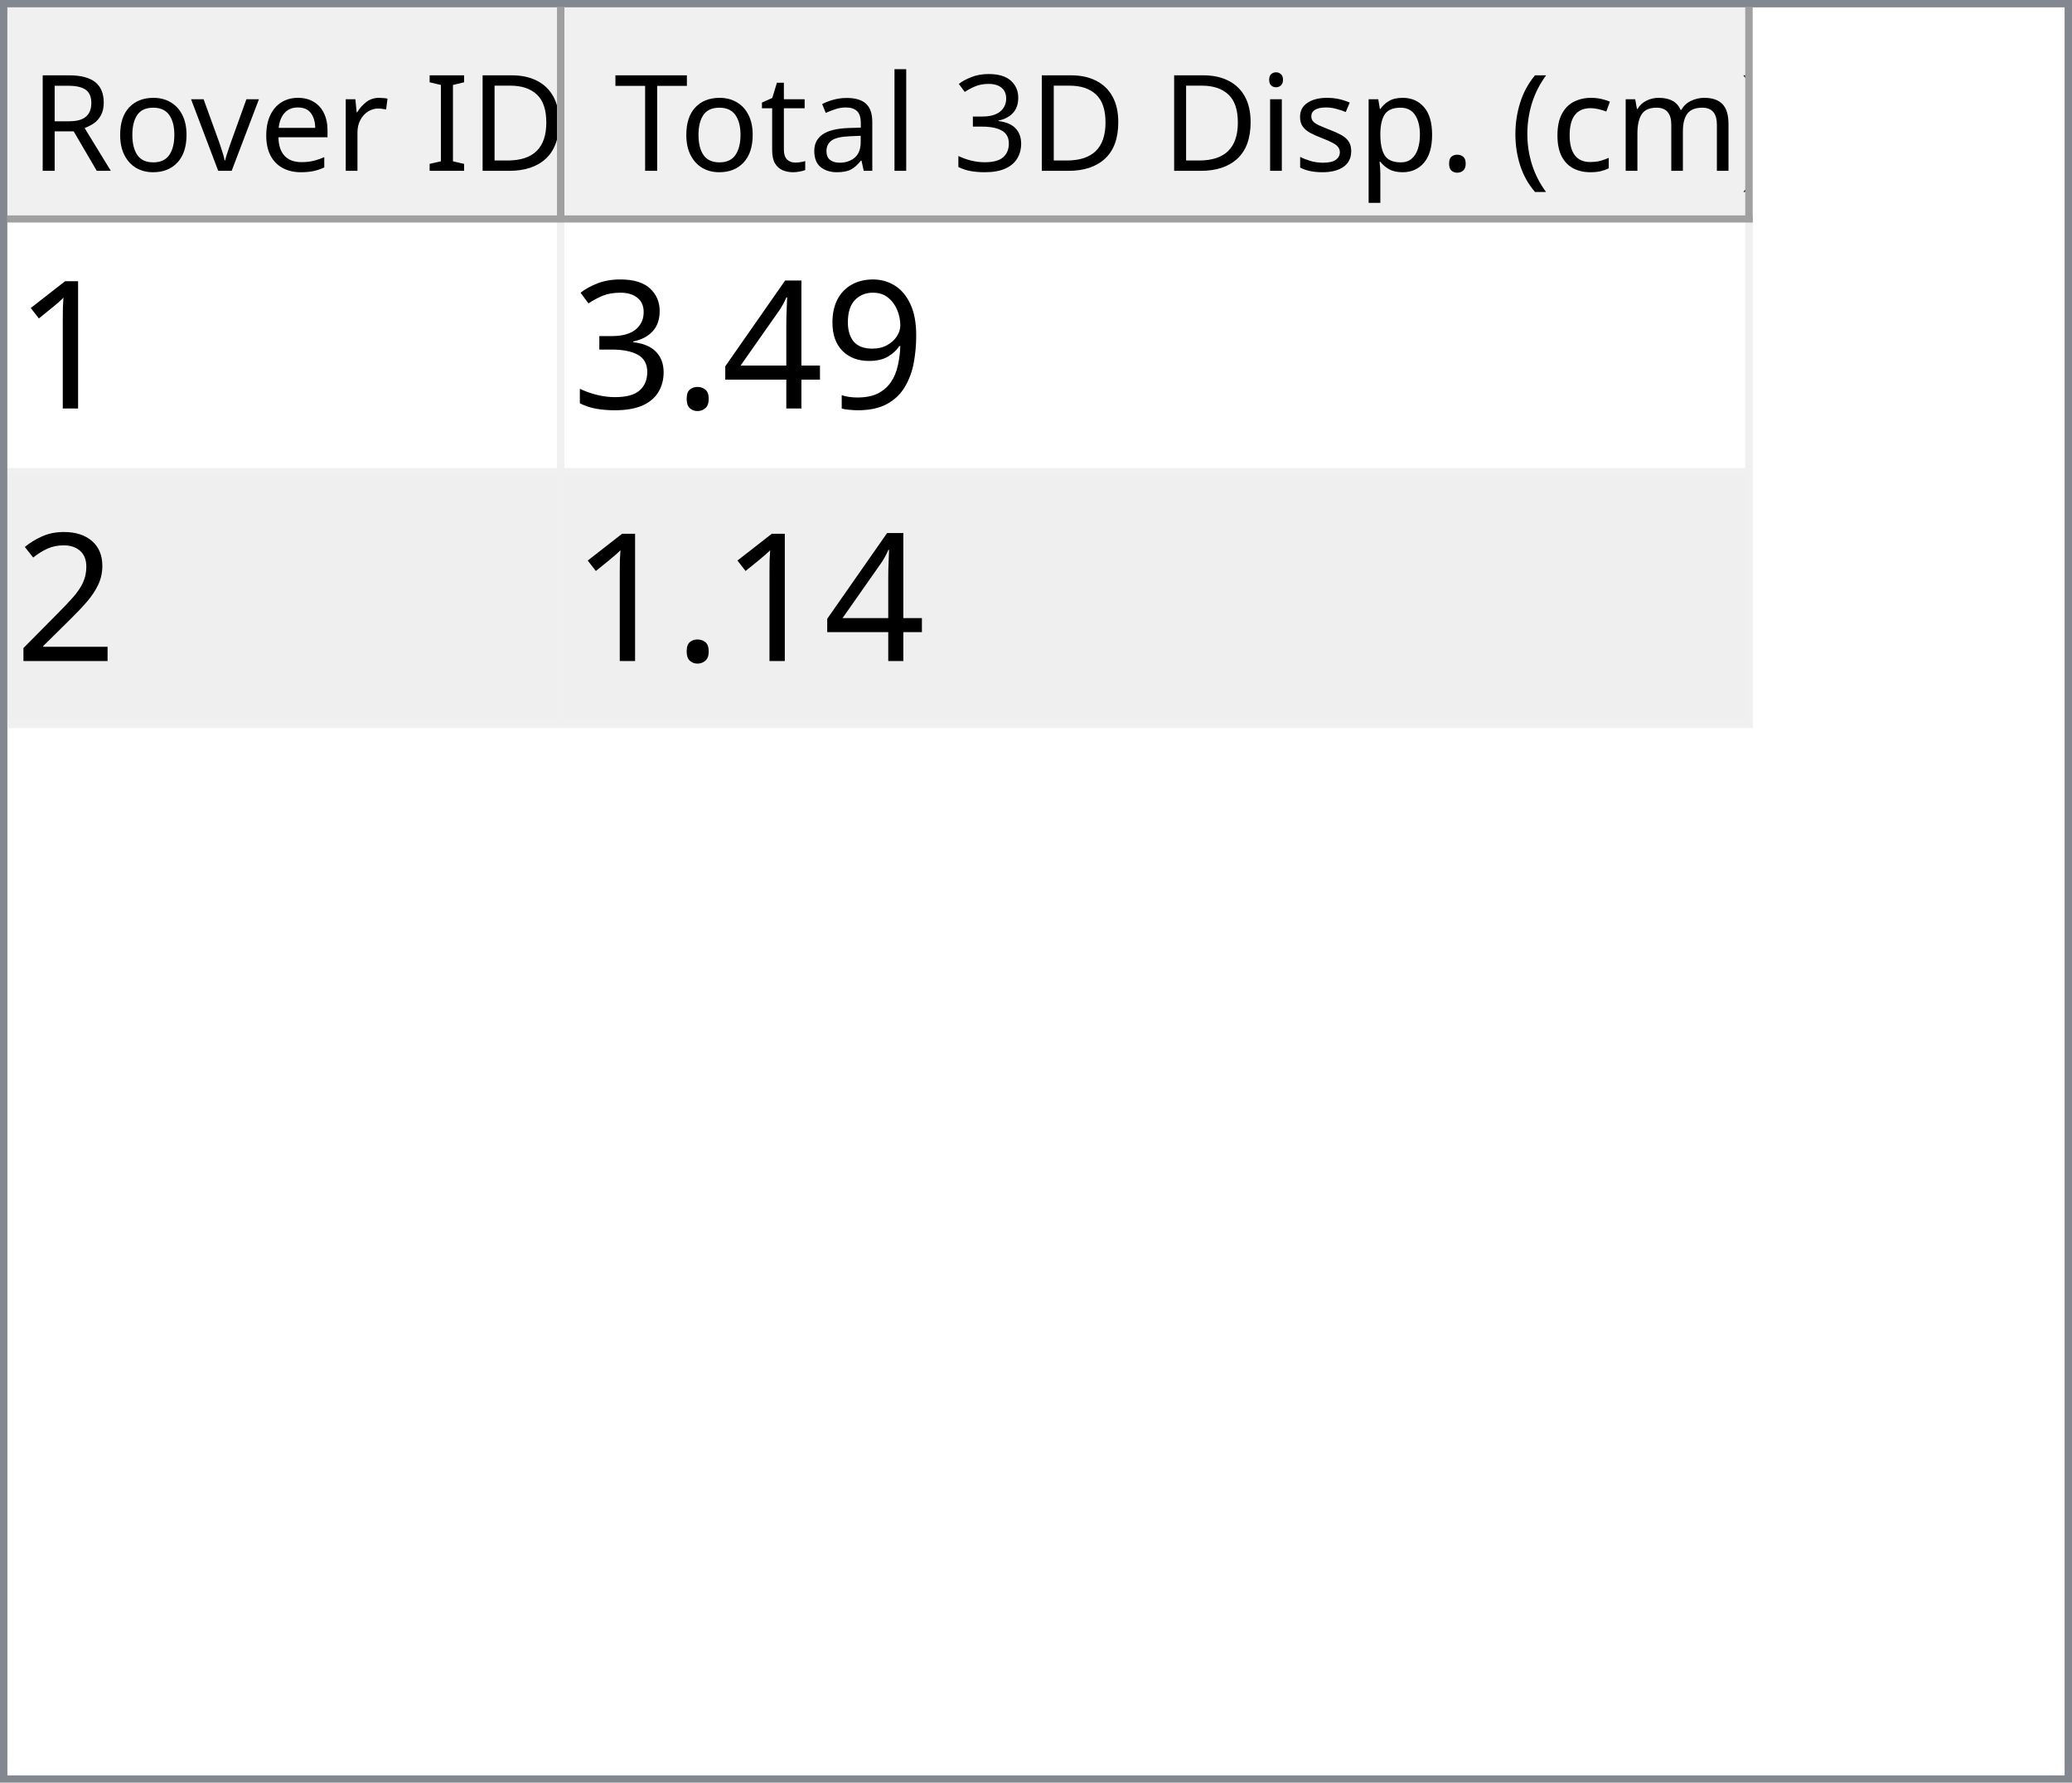
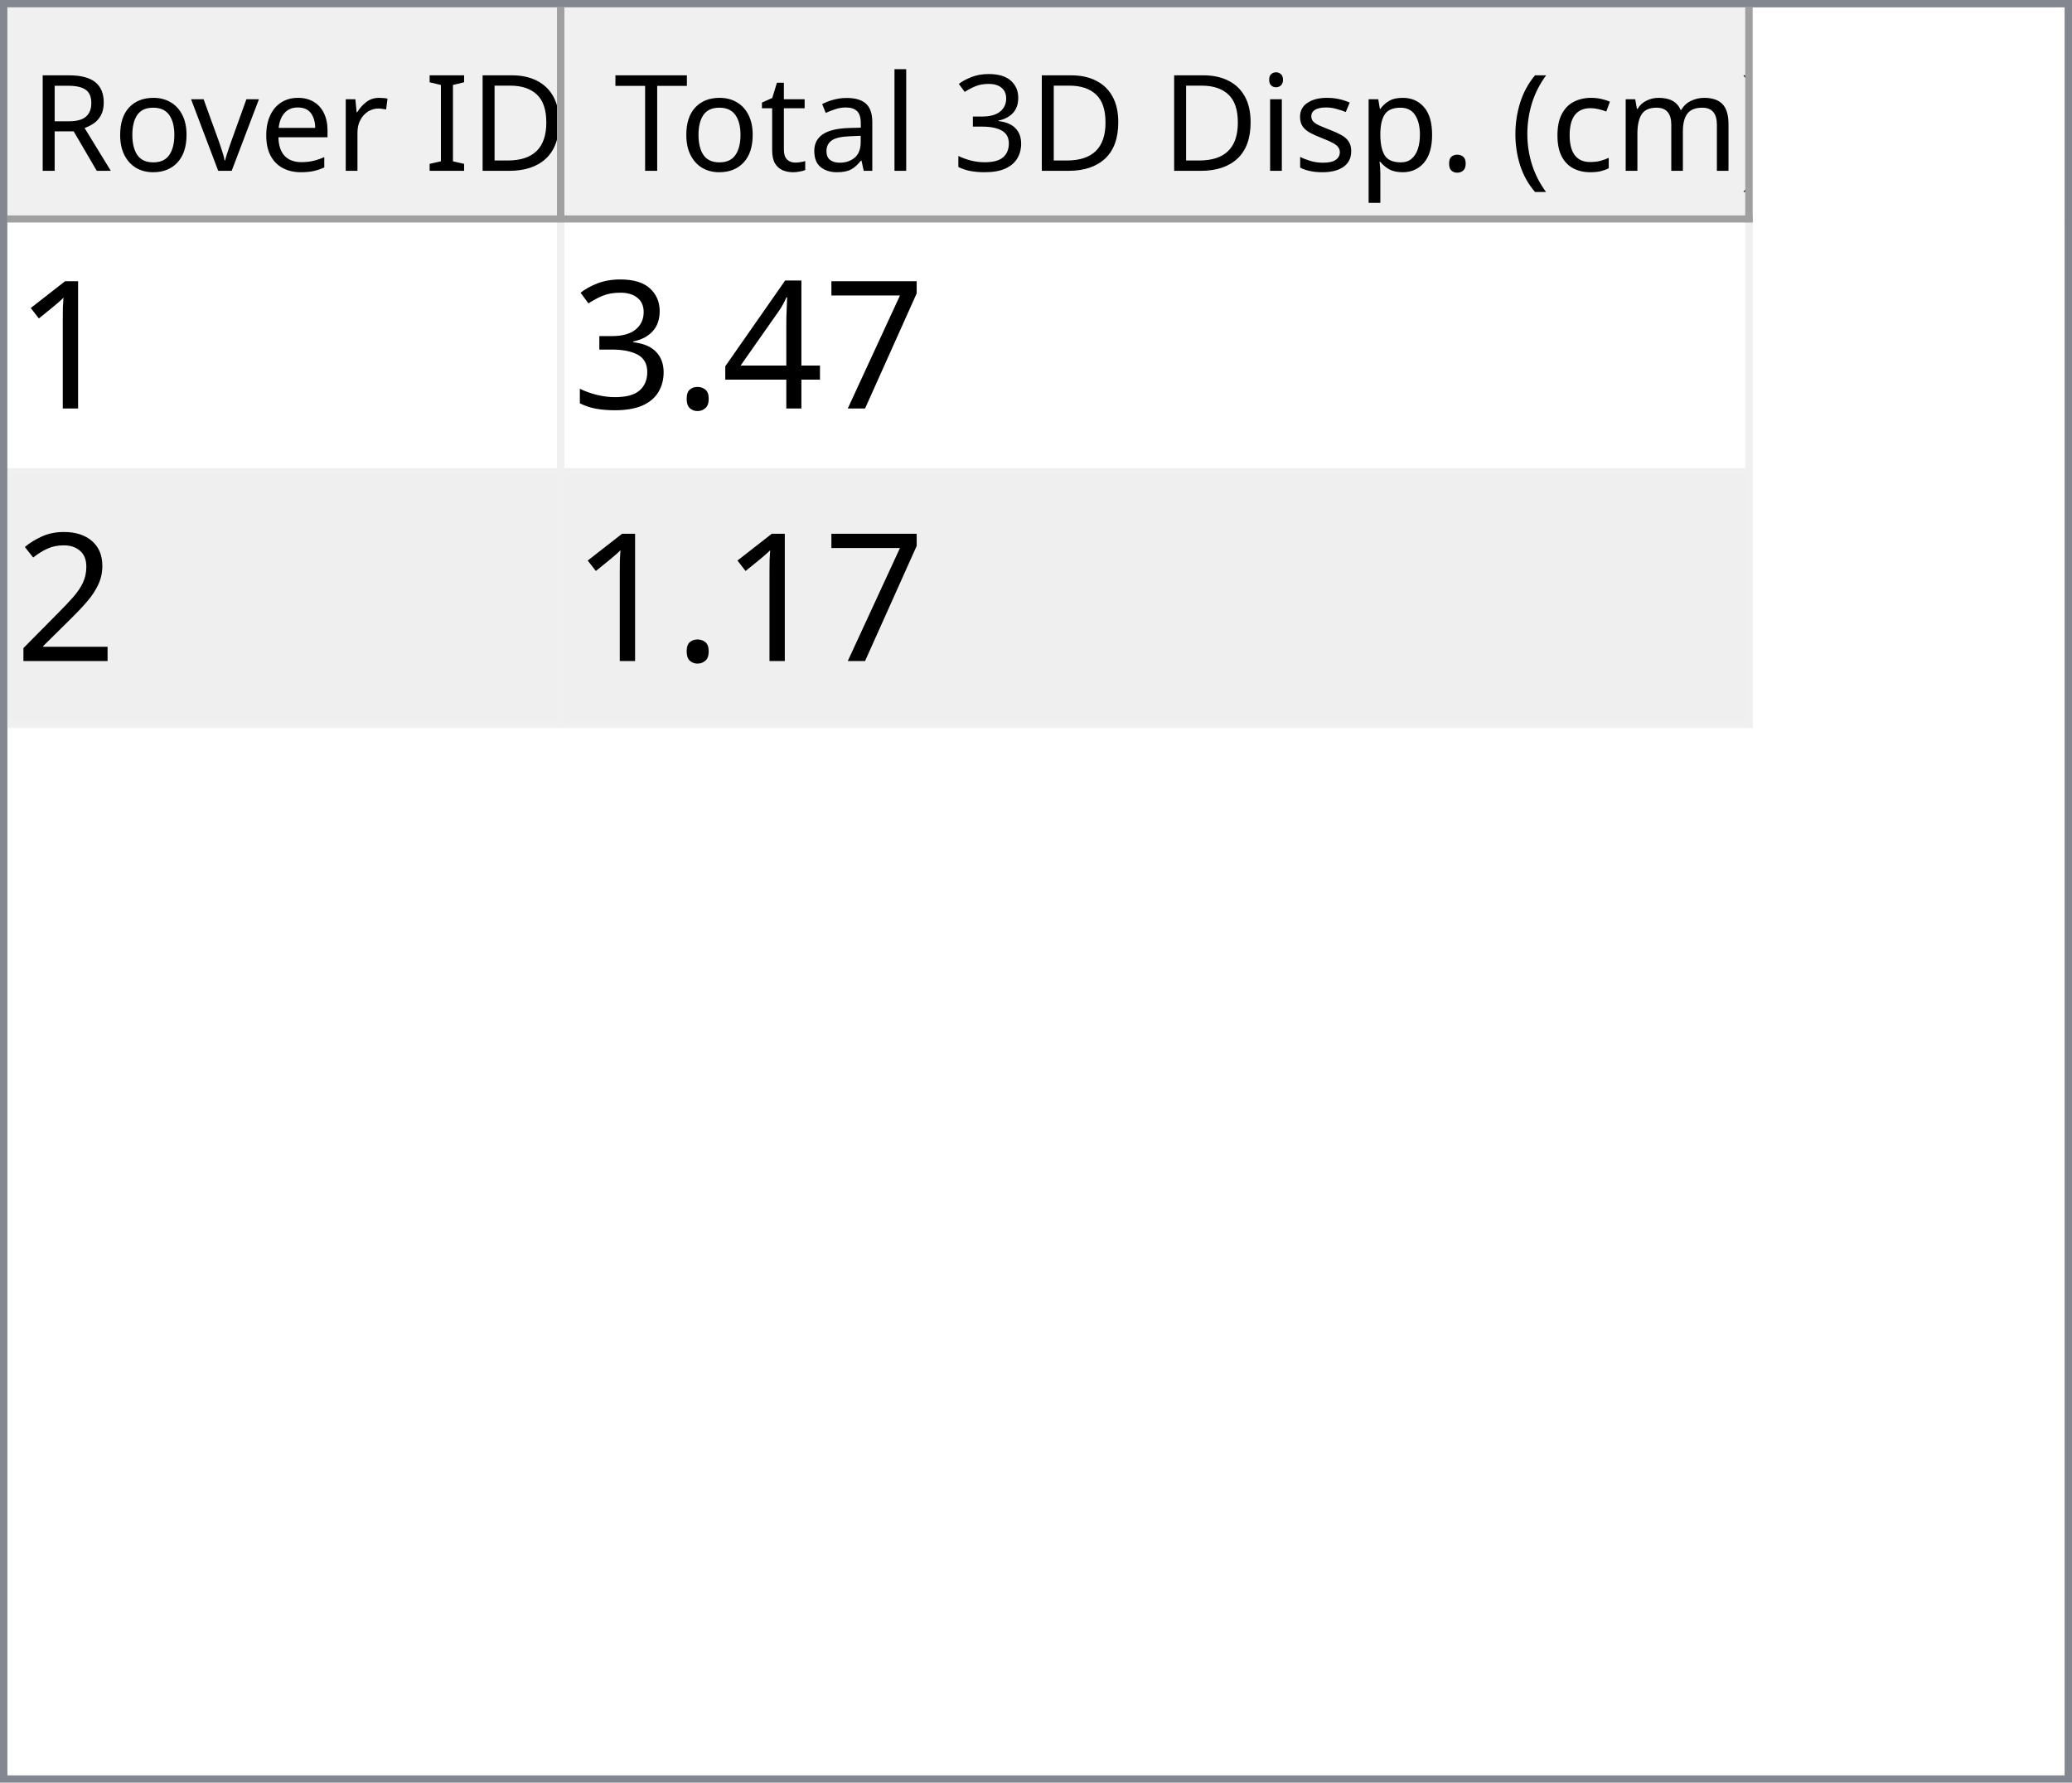
<svg xmlns="http://www.w3.org/2000/svg" style="fill-opacity:1; color-rendering:auto; color-interpolation:auto; text-rendering:auto; stroke:black; stroke-linecap:square; stroke-miterlimit:10; shape-rendering:auto; stroke-opacity:1; fill:black; stroke-dasharray:none; font-weight:normal; stroke-width:1; font-family:'Dialog'; font-style:normal; stroke-linejoin:miter; font-size:12px; stroke-dashoffset:0; image-rendering:auto;" width="279" height="240">
  <defs id="genericDefs" />
  <g>
    <defs id="defs1">
      <clipPath clipPathUnits="userSpaceOnUse" id="clipPath1">
        <path d="M0 0 L279 0 L279 240 L0 240 L0 0 Z" />
      </clipPath>
      <clipPath clipPathUnits="userSpaceOnUse" id="clipPath2">
        <path d="M0 0 L0 240 L279 240 L279 0 Z" />
      </clipPath>
      <clipPath clipPathUnits="userSpaceOnUse" id="clipPath3">
        <path d="M0 0 L0 29 L277 29 L277 0 Z" />
      </clipPath>
      <clipPath clipPathUnits="userSpaceOnUse" id="clipPath4">
        <path d="M0 0 L0 29 L75 29 L75 0 Z" />
      </clipPath>
      <clipPath clipPathUnits="userSpaceOnUse" id="clipPath5">
        <path d="M1 1 L1 28 L74 28 L74 1 Z" />
      </clipPath>
      <clipPath clipPathUnits="userSpaceOnUse" id="clipPath6">
        <path d="M0 0 L0 27 L73 27 L73 0 Z" />
      </clipPath>
      <clipPath clipPathUnits="userSpaceOnUse" id="clipPath7">
        <path d="M-0.5 -0.5 L-0.5 28.5 L74.5 28.5 L74.5 -0.5 Z" />
      </clipPath>
      <clipPath clipPathUnits="userSpaceOnUse" id="clipPath8">
        <path d="M0 0 L0 29 L160 29 L160 0 Z" />
      </clipPath>
      <clipPath clipPathUnits="userSpaceOnUse" id="clipPath9">
        <path d="M1 1 L1 28 L159 28 L159 1 Z" />
      </clipPath>
      <clipPath clipPathUnits="userSpaceOnUse" id="clipPath10">
        <path d="M0 0 L0 27 L158 27 L158 0 Z" />
      </clipPath>
      <clipPath clipPathUnits="userSpaceOnUse" id="clipPath11">
        <path d="M-0.5 -0.5 L-0.5 28.5 L159.5 28.5 L159.5 -0.5 Z" />
      </clipPath>
      <clipPath clipPathUnits="userSpaceOnUse" id="clipPath12">
        <path d="M0 0 L0 209 L277 209 L277 0 Z" />
      </clipPath>
      <clipPath clipPathUnits="userSpaceOnUse" id="clipPath13">
        <path d="M0 0 L0 68 L235 68 L235 0 Z" />
      </clipPath>
      <clipPath clipPathUnits="userSpaceOnUse" id="clipPath14">
        <path d="M-0.5 -0.5 L-0.5 67.5 L234.5 67.5 L234.5 -0.5 Z" />
      </clipPath>
      <clipPath clipPathUnits="userSpaceOnUse" id="clipPath15">
        <path d="M0 0 L0 33 L74 33 L74 0 Z" />
      </clipPath>
      <clipPath clipPathUnits="userSpaceOnUse" id="clipPath16">
        <path d="M0 0 L0 33 L159 33 L159 0 Z" />
      </clipPath>
      <font horiz-adv-x="64.551" id="font1">
        <font-face ascent="107.91" descent="25.098" units-per-em="100" style="font-style:normal; font-family:Segoe UI; font-weight:normal;" />
        <missing-glyph horiz-adv-x="64.551" d="M8.109 0 L8.109 68.266 L56.453 68.266 L56.453 0 L8.109 0 ZM15.328 7.234 L49.219 7.234 L49.219 61.031 L15.328 61.031 L15.328 7.234 Z" />
        <glyph unicode="D" horiz-adv-x="70.117" d="M9.188 0 L9.188 70.016 L28.516 70.016 Q65.531 70.016 65.531 35.891 Q65.531 19.672 55.25 9.836 Q44.969 0 27.734 0 L9.188 0 ZM17.391 62.594 L17.391 7.422 L27.828 7.422 Q41.609 7.422 49.273 14.797 Q56.938 22.172 56.938 35.688 Q56.938 62.594 28.328 62.594 L17.391 62.594 Z" />
        <glyph unicode="I" horiz-adv-x="26.611" d="M17.391 0 L9.188 0 L9.188 70.016 L17.391 70.016 L17.391 0 Z" />
        <glyph unicode=" " horiz-adv-x="27.393" d="" />
        <glyph unicode="r" horiz-adv-x="34.766" d="M34.188 41.891 Q32.078 43.5 28.125 43.5 Q23 43.5 19.555 38.672 Q16.109 33.844 16.109 25.484 L16.109 0 L8.109 0 L8.109 50 L16.109 50 L16.109 39.703 L16.312 39.703 Q18.016 44.969 21.531 47.922 Q25.047 50.875 29.391 50.875 Q32.516 50.875 34.188 50.203 L34.188 41.891 Z" />
        <glyph unicode="e" horiz-adv-x="52.295" d="M48.297 23 L12.984 23 Q13.188 14.656 17.484 10.109 Q21.781 5.562 29.297 5.562 Q37.75 5.562 44.828 11.141 L44.828 3.609 Q38.234 -1.172 27.391 -1.172 Q16.797 -1.172 10.742 5.641 Q4.688 12.453 4.688 24.812 Q4.688 36.469 11.305 43.82 Q17.922 51.172 27.734 51.172 Q37.547 51.172 42.922 44.828 Q48.297 38.484 48.297 27.203 L48.297 23 ZM40.094 29.781 Q40.047 36.719 36.75 40.578 Q33.453 44.438 27.594 44.438 Q21.922 44.438 17.969 40.383 Q14.016 36.328 13.094 29.781 L40.094 29.781 Z" />
        <glyph unicode="v" horiz-adv-x="47.9" d="M47.406 50 L27.484 0 L19.625 0 L0.688 50 L9.469 50 L22.172 13.672 Q23.578 9.672 23.922 6.688 L24.125 6.688 Q24.609 10.453 25.688 13.484 L38.969 50 L47.406 50 Z" />
        <glyph unicode="o" horiz-adv-x="58.594" d="M29 -1.172 Q17.922 -1.172 11.305 5.836 Q4.688 12.844 4.688 24.422 Q4.688 37.016 11.57 44.094 Q18.453 51.172 30.172 51.172 Q41.359 51.172 47.633 44.289 Q53.906 37.406 53.906 25.203 Q53.906 13.234 47.141 6.031 Q40.375 -1.172 29 -1.172 ZM29.594 44.438 Q21.875 44.438 17.383 39.188 Q12.891 33.938 12.891 24.703 Q12.891 15.828 17.43 10.695 Q21.969 5.562 29.594 5.562 Q37.359 5.562 41.531 10.594 Q45.703 15.625 45.703 24.906 Q45.703 34.281 41.531 39.359 Q37.359 44.438 29.594 44.438 Z" />
        <glyph unicode="R" horiz-adv-x="59.814" d="M59.375 0 L49.609 0 L37.891 19.625 Q36.281 22.359 34.766 24.289 Q33.25 26.219 31.664 27.438 Q30.078 28.656 28.25 29.219 Q26.422 29.781 24.125 29.781 L17.391 29.781 L17.391 0 L9.188 0 L9.188 70.016 L30.078 70.016 Q34.672 70.016 38.555 68.867 Q42.438 67.719 45.289 65.375 Q48.141 63.031 49.758 59.547 Q51.375 56.062 51.375 51.375 Q51.375 47.703 50.273 44.656 Q49.172 41.609 47.148 39.211 Q45.125 36.812 42.266 35.133 Q39.406 33.453 35.844 32.516 L35.844 32.328 Q37.594 31.547 38.891 30.547 Q40.188 29.547 41.359 28.18 Q42.531 26.812 43.68 25.078 Q44.828 23.344 46.234 21.047 L59.375 0 ZM17.391 62.594 L17.391 37.203 L28.516 37.203 Q31.594 37.203 34.203 38.133 Q36.812 39.062 38.719 40.797 Q40.625 42.531 41.703 45.047 Q42.781 47.562 42.781 50.688 Q42.781 56.297 39.141 59.445 Q35.5 62.594 28.609 62.594 L17.391 62.594 Z" />
        <glyph unicode=")" horiz-adv-x="30.176" d="M8.297 -15.922 L1.172 -15.922 Q16.406 2.344 16.406 26.812 Q16.406 51.469 1.078 70.016 L8.297 70.016 Q23.531 52.156 23.531 26.703 Q23.531 1.375 8.297 -15.922 Z" />
        <glyph unicode="m" horiz-adv-x="86.133" d="M79.109 0 L71.094 0 L71.094 28.719 Q71.094 37.016 68.531 40.727 Q65.969 44.438 59.906 44.438 Q54.781 44.438 51.195 39.75 Q47.609 35.062 47.609 28.516 L47.609 0 L39.594 0 L39.594 29.688 Q39.594 44.438 28.219 44.438 Q22.953 44.438 19.531 40.016 Q16.109 35.594 16.109 28.516 L16.109 0 L8.109 0 L8.109 50 L16.109 50 L16.109 42.094 L16.312 42.094 Q21.625 51.172 31.844 51.172 Q36.969 51.172 40.773 48.312 Q44.578 45.453 46 40.828 Q51.562 51.172 62.594 51.172 Q79.109 51.172 79.109 30.812 L79.109 0 Z" />
        <glyph unicode="c" horiz-adv-x="46.191" d="M42.188 2.297 Q36.422 -1.172 28.516 -1.172 Q17.828 -1.172 11.258 5.789 Q4.688 12.75 4.688 23.828 Q4.688 36.188 11.766 43.68 Q18.844 51.172 30.672 51.172 Q37.25 51.172 42.281 48.734 L42.281 40.531 Q36.719 44.438 30.375 44.438 Q22.703 44.438 17.797 38.945 Q12.891 33.453 12.891 24.516 Q12.891 15.719 17.508 10.641 Q22.125 5.562 29.891 5.562 Q36.422 5.562 42.188 9.906 L42.188 2.297 Z" />
        <glyph unicode="(" horiz-adv-x="30.176" d="M29.109 -15.922 L21.969 -15.922 Q6.844 1.375 6.844 26.703 Q6.844 52.156 21.969 70.016 L29.203 70.016 Q13.875 51.469 13.875 26.812 Q13.875 2.344 29.109 -15.922 Z" />
        <glyph unicode="." horiz-adv-x="21.68" d="M10.891 -1.078 Q8.641 -1.078 7.055 0.539 Q5.469 2.156 5.469 4.391 Q5.469 6.641 7.055 8.273 Q8.641 9.906 10.891 9.906 Q13.188 9.906 14.797 8.273 Q16.406 6.641 16.406 4.391 Q16.406 2.156 14.797 0.539 Q13.188 -1.078 10.891 -1.078 Z" />
        <glyph unicode="p" horiz-adv-x="58.789" d="M16.312 7.234 L16.109 7.234 L16.109 -23 L8.109 -23 L8.109 50 L16.109 50 L16.109 41.219 L16.312 41.219 Q22.219 51.172 33.594 51.172 Q43.266 51.172 48.688 44.461 Q54.109 37.75 54.109 26.469 Q54.109 13.922 48 6.375 Q41.891 -1.172 31.297 -1.172 Q21.578 -1.172 16.312 7.234 ZM16.109 27.391 L16.109 20.406 Q16.109 14.203 20.141 9.883 Q24.172 5.562 30.375 5.562 Q37.641 5.562 41.773 11.133 Q45.906 16.703 45.906 26.609 Q45.906 34.969 42.047 39.703 Q38.188 44.438 31.594 44.438 Q24.609 44.438 20.359 39.578 Q16.109 34.719 16.109 27.391 Z" />
        <glyph unicode="s" horiz-adv-x="42.432" d="M5.078 1.812 L5.078 10.406 Q11.625 5.562 19.484 5.562 Q30.031 5.562 30.031 12.594 Q30.031 14.594 29.125 15.992 Q28.219 17.391 26.68 18.461 Q25.141 19.531 23.07 20.383 Q21 21.234 18.609 22.172 Q15.281 23.484 12.766 24.828 Q10.25 26.172 8.57 27.859 Q6.891 29.547 6.031 31.695 Q5.172 33.844 5.172 36.719 Q5.172 40.234 6.789 42.945 Q8.406 45.656 11.086 47.484 Q13.766 49.312 17.211 50.242 Q20.656 51.172 24.312 51.172 Q30.812 51.172 35.938 48.922 L35.938 40.828 Q30.422 44.438 23.25 44.438 Q21 44.438 19.195 43.922 Q17.391 43.406 16.094 42.477 Q14.797 41.547 14.086 40.258 Q13.375 38.969 13.375 37.406 Q13.375 35.453 14.086 34.133 Q14.797 32.812 16.164 31.789 Q17.531 30.766 19.484 29.938 Q21.438 29.109 23.922 28.125 Q27.25 26.859 29.883 25.516 Q32.516 24.172 34.375 22.484 Q36.234 20.797 37.234 18.602 Q38.234 16.406 38.234 13.375 Q38.234 9.672 36.602 6.938 Q34.969 4.203 32.234 2.398 Q29.5 0.594 25.93 -0.289 Q22.359 -1.172 18.453 -1.172 Q10.75 -1.172 5.078 1.812 Z" />
        <glyph unicode="i" horiz-adv-x="24.219" d="M12.203 62.703 Q10.062 62.703 8.547 64.164 Q7.031 65.625 7.031 67.875 Q7.031 70.125 8.547 71.609 Q10.062 73.094 12.203 73.094 Q14.406 73.094 15.945 71.609 Q17.484 70.125 17.484 67.875 Q17.484 65.719 15.945 64.211 Q14.406 62.703 12.203 62.703 ZM16.109 0 L8.109 0 L8.109 50 L16.109 50 L16.109 0 Z" />
        <glyph unicode="3" horiz-adv-x="53.906" d="M46.531 19.828 Q46.531 15.094 44.75 11.211 Q42.969 7.328 39.719 4.57 Q36.469 1.812 31.93 0.297 Q27.391 -1.219 21.922 -1.219 Q11.922 -1.219 6 2.594 L6 11.188 Q13.094 5.609 22.219 5.609 Q25.875 5.609 28.828 6.539 Q31.781 7.469 33.906 9.227 Q36.031 10.984 37.18 13.477 Q38.328 15.969 38.328 19.094 Q38.328 32.812 18.797 32.812 L12.984 32.812 L12.984 39.594 L18.5 39.594 Q35.797 39.594 35.797 52.484 Q35.797 64.406 22.609 64.406 Q15.188 64.406 8.688 59.422 L8.688 67.188 Q15.375 71.188 24.609 71.188 Q29 71.188 32.57 69.969 Q36.141 68.75 38.68 66.555 Q41.219 64.359 42.609 61.281 Q44 58.203 44 54.5 Q44 40.672 30.031 36.719 L30.031 36.531 Q33.594 36.141 36.625 34.797 Q39.656 33.453 41.852 31.305 Q44.047 29.156 45.289 26.25 Q46.531 23.344 46.531 19.828 Z" />
        <glyph unicode="l" horiz-adv-x="24.219" d="M16.109 0 L8.109 0 L8.109 74.031 L16.109 74.031 L16.109 0 Z" />
        <glyph unicode="a" horiz-adv-x="50.879" d="M43.891 0 L35.891 0 L35.891 7.812 L35.688 7.812 Q30.469 -1.172 20.312 -1.172 Q12.844 -1.172 8.617 2.781 Q4.391 6.734 4.391 13.281 Q4.391 27.297 20.906 29.594 L35.891 31.688 Q35.891 44.438 25.594 44.438 Q16.547 44.438 9.281 38.281 L9.281 46.484 Q16.656 51.172 26.266 51.172 Q43.891 51.172 43.891 32.516 L43.891 0 ZM35.891 25.297 L23.828 23.641 Q18.266 22.859 15.43 20.875 Q12.594 18.891 12.594 13.875 Q12.594 10.203 15.211 7.883 Q17.828 5.562 22.172 5.562 Q28.125 5.562 32.008 9.742 Q35.891 13.922 35.891 20.312 L35.891 25.297 Z" />
        <glyph unicode="t" horiz-adv-x="33.887" d="M31.297 0.484 Q28.469 -1.078 23.828 -1.078 Q10.688 -1.078 10.688 13.578 L10.688 43.172 L2.094 43.172 L2.094 50 L10.688 50 L10.688 62.203 L18.703 64.797 L18.703 50 L31.297 50 L31.297 43.172 L18.703 43.172 L18.703 14.984 Q18.703 9.969 20.414 7.82 Q22.125 5.672 26.078 5.672 Q29.109 5.672 31.297 7.328 L31.297 0.484 Z" />
        <glyph unicode="T" horiz-adv-x="52.393" d="M50.594 62.594 L30.375 62.594 L30.375 0 L22.172 0 L22.172 62.594 L2 62.594 L2 70.016 L50.594 70.016 L50.594 62.594 Z" />
      </font>
      <font horiz-adv-x="75.0" id="font2">
        <font-face ascent="100.537" descent="21.973" units-per-em="100" style="font-style:normal; font-family:sans-serif; font-weight:normal;" />
        <missing-glyph horiz-adv-x="75.0" d="M12.5 0 L12.5 62.5 L62.5 62.5 L62.5 0 L12.5 0 ZM14.062 1.562 L60.938 1.562 L60.938 60.938 L14.062 60.938 L14.062 1.562 Z" />
        <glyph unicode="1" horiz-adv-x="55.615" d="M37.25 0 L28.469 0 L28.469 56 Q25.297 52.984 20.141 49.953 Q14.984 46.922 10.891 45.406 L10.891 53.906 Q18.266 57.375 23.781 62.305 Q29.297 67.234 31.594 71.875 L37.25 71.875 L37.25 0 Z" />
-         <glyph unicode="9" horiz-adv-x="55.615" d="M5.469 16.547 L13.922 17.328 Q14.984 11.375 18.016 8.688 Q21.047 6 25.781 6 Q29.828 6 32.883 7.859 Q35.938 9.719 37.891 12.82 Q39.844 15.922 41.164 21.195 Q42.484 26.469 42.484 31.938 Q42.484 32.516 42.438 33.688 Q39.797 29.5 35.234 26.883 Q30.672 24.266 25.344 24.266 Q16.453 24.266 10.305 30.711 Q4.156 37.156 4.156 47.703 Q4.156 58.594 10.578 65.234 Q17 71.875 26.656 71.875 Q33.641 71.875 39.43 68.117 Q45.219 64.359 48.219 57.398 Q51.219 50.438 51.219 37.25 Q51.219 23.531 48.242 15.406 Q45.266 7.281 39.383 3.031 Q33.5 -1.219 25.594 -1.219 Q17.188 -1.219 11.867 3.445 Q6.547 8.109 5.469 16.547 ZM41.453 48.141 Q41.453 55.719 37.43 60.156 Q33.406 64.594 27.734 64.594 Q21.875 64.594 17.531 59.812 Q13.188 55.031 13.188 47.406 Q13.188 40.578 17.312 36.305 Q21.438 32.031 27.484 32.031 Q33.594 32.031 37.523 36.305 Q41.453 40.578 41.453 48.141 Z" />
+         <glyph unicode="7" horiz-adv-x="55.615" d="M4.734 62.203 L4.734 70.656 L51.078 70.656 L51.078 63.812 Q44.234 56.547 37.523 44.484 Q30.812 32.422 27.156 19.672 Q24.516 10.688 23.781 0 L14.75 0 Q14.891 8.453 18.062 20.414 Q21.234 32.375 27.172 43.484 Q33.109 54.594 39.797 62.203 L4.734 62.203 Z" />
        <glyph unicode="4" horiz-adv-x="55.615" d="M32.328 0 L32.328 17.141 L1.266 17.141 L1.266 25.203 L33.938 71.578 L41.109 71.578 L41.109 25.203 L50.781 25.203 L50.781 17.141 L41.109 17.141 L41.109 0 L32.328 0 ZM32.328 25.203 L32.328 57.469 L9.906 25.203 L32.328 25.203 Z" />
        <glyph unicode="." horiz-adv-x="27.783" d="M9.078 0 L9.078 10.016 L19.094 10.016 L19.094 0 L9.078 0 Z" />
        <glyph unicode="3" horiz-adv-x="55.615" d="M4.203 18.891 L12.984 20.062 Q14.5 12.594 18.141 9.297 Q21.781 6 27 6 Q33.203 6 37.477 10.297 Q41.75 14.594 41.75 20.953 Q41.75 27 37.797 30.93 Q33.844 34.859 27.734 34.859 Q25.25 34.859 21.531 33.891 L22.516 41.609 Q23.391 41.5 23.922 41.5 Q29.547 41.5 34.039 44.43 Q38.531 47.359 38.531 53.469 Q38.531 58.297 35.258 61.477 Q31.984 64.656 26.812 64.656 Q21.688 64.656 18.266 61.43 Q14.844 58.203 13.875 51.766 L5.078 53.328 Q6.688 62.156 12.398 67.016 Q18.109 71.875 26.609 71.875 Q32.469 71.875 37.398 69.359 Q42.328 66.844 44.945 62.5 Q47.562 58.156 47.562 53.266 Q47.562 48.641 45.07 44.828 Q42.578 41.016 37.703 38.766 Q44.047 37.312 47.562 32.695 Q51.078 28.078 51.078 21.141 Q51.078 11.766 44.242 5.25 Q37.406 -1.266 26.953 -1.266 Q17.531 -1.266 11.305 4.352 Q5.078 9.969 4.203 18.891 Z" />
        <glyph unicode="2" horiz-adv-x="55.615" d="M50.344 8.453 L50.344 0 L3.031 0 Q2.938 3.172 4.047 6.109 Q5.859 10.938 9.836 15.625 Q13.812 20.312 21.344 26.469 Q33.016 36.031 37.117 41.625 Q41.219 47.219 41.219 52.203 Q41.219 57.422 37.477 61.008 Q33.734 64.594 27.734 64.594 Q21.391 64.594 17.578 60.789 Q13.766 56.984 13.719 50.25 L4.688 51.172 Q5.609 61.281 11.664 66.578 Q17.719 71.875 27.938 71.875 Q38.234 71.875 44.242 66.164 Q50.25 60.453 50.25 52 Q50.25 47.703 48.492 43.555 Q46.734 39.406 42.656 34.812 Q38.578 30.219 29.109 22.219 Q21.188 15.578 18.945 13.211 Q16.703 10.844 15.234 8.453 L50.344 8.453 Z" />
      </font>
    </defs>
    <g style="fill:white; stroke:white;">
      <rect x="0" y="0" width="279" style="clip-path:url(#clipPath1); stroke:none;" height="240" />
    </g>
    <g style="fill:white; text-rendering:optimizeSpeed; color-rendering:optimizeSpeed; image-rendering:optimizeSpeed; shape-rendering:crispEdges; stroke:white; color-interpolation:sRGB;">
      <rect x="0" width="279" height="240" y="0" style="stroke:none;" />
      <path style="stroke:none;" d="M0 240 L279 240 L279 0 L0 0 Z" />
    </g>
    <g style="fill:rgb(240,240,240); font-size:18px; font-family:'Segoe UI'; stroke:rgb(240,240,240);">
      <rect x="0" y="0" width="279" style="clip-path:url(#clipPath2); stroke:none;" height="240" />
    </g>
    <g style="fill:rgb(130,135,144); font-size:18px; font-family:'Segoe UI'; stroke:rgb(130,135,144);">
      <path d="M0 0 L279 0 L279 240 L0 240 L0 0 ZM1 1 L278 1 L278 239 L1 239 L1 1 Z" style="fill-rule:evenodd; clip-path:url(#clipPath2); stroke:none;" />
    </g>
    <g style="fill:white; font-size:18px; font-family:'Segoe UI'; stroke:white;" transform="translate(1,1)">
      <rect x="0" y="0" width="277" style="clip-path:url(#clipPath3); stroke:none;" height="29" />
    </g>
    <g style="fill:rgb(240,240,240); font-size:18px; font-family:'Segoe UI'; stroke:rgb(240,240,240);" transform="translate(1,1)">
      <rect x="0" y="0" width="75" style="clip-path:url(#clipPath4); stroke:none;" height="29" />
    </g>
    <g style="font-family:'Segoe UI'; font-size:18px;" transform="translate(2,2)">
      <text x="2" xml:space="preserve" y="21" style="clip-path:url(#clipPath6); stroke:none;">Rover ID</text>
    </g>
    <g transform="translate(1.5,1.5)" style="fill:rgb(160,160,160); font-size:18px; font-family:'Segoe UI'; stroke:rgb(160,160,160); stroke-linejoin:bevel;">
      <line x1="74" x2="74" y1="0" style="fill:none; clip-path:url(#clipPath7);" y2="28" />
    </g>
    <g transform="matrix(1,0,0,1,1,1) translate(0.5,0.5)" style="fill:rgb(160,160,160); font-size:18px; font-family:'Segoe UI'; stroke:rgb(160,160,160); stroke-linejoin:bevel;">
      <line x1="0" x2="74" y1="28" style="fill:none; clip-path:url(#clipPath7);" y2="28" />
    </g>
    <g style="fill:rgb(240,240,240); font-size:18px; font-family:'Segoe UI'; stroke:rgb(240,240,240);" transform="translate(76,1)">
      <rect x="0" y="0" width="160" style="clip-path:url(#clipPath8); stroke:none;" height="29" />
    </g>
    <g style="font-family:'Segoe UI'; font-size:18px;" transform="translate(77,2)">
      <text x="1" xml:space="preserve" y="21" style="clip-path:url(#clipPath10); stroke:none;"> Total 3D Disp. (cm)</text>
    </g>
    <g transform="translate(76.5,1.5)" style="fill:rgb(160,160,160); font-size:18px; font-family:'Segoe UI'; stroke:rgb(160,160,160); stroke-linejoin:bevel;">
      <line x1="159" x2="159" y1="0" style="fill:none; clip-path:url(#clipPath11);" y2="28" />
    </g>
    <g transform="matrix(1,0,0,1,76,1) translate(0.5,0.5)" style="fill:rgb(160,160,160); font-size:18px; font-family:'Segoe UI'; stroke:rgb(160,160,160); stroke-linejoin:bevel;">
      <line x1="0" x2="159" y1="28" style="fill:none; clip-path:url(#clipPath11);" y2="28" />
    </g>
    <g style="fill:white; font-size:18px; font-family:'Segoe UI'; stroke:white;" transform="translate(1,30)">
      <rect x="0" y="0" width="277" style="clip-path:url(#clipPath12); stroke:none;" height="209" />
    </g>
    <g style="fill:rgb(240,240,240); font-size:24px; font-family:sans-serif; stroke:rgb(240,240,240);" transform="translate(1,30)">
      <rect x="0" y="0" width="235" style="clip-path:url(#clipPath13); stroke:none;" height="68" />
      <line transform="translate(0.5,0.5)" x1="0" x2="234" y1="33" style="clip-path:url(#clipPath14); fill:none; stroke-linejoin:bevel;" y2="33" />
    </g>
    <g transform="matrix(1,0,0,1,1,30) translate(0.5,0.5)" style="fill:rgb(240,240,240); font-size:24px; font-family:sans-serif; stroke:rgb(240,240,240); stroke-linejoin:bevel;">
      <line x1="0" x2="234" y1="67" style="fill:none; clip-path:url(#clipPath14);" y2="67" />
    </g>
    <g transform="matrix(1,0,0,1,1,30) translate(0.5,0.5)" style="fill:rgb(240,240,240); font-size:24px; font-family:sans-serif; stroke:rgb(240,240,240); stroke-linejoin:bevel;">
      <line x1="74" x2="74" y1="0" style="fill:none; clip-path:url(#clipPath14);" y2="67" />
    </g>
    <g transform="matrix(1,0,0,1,1,30) translate(0.5,0.5)" style="fill:rgb(240,240,240); font-size:24px; font-family:sans-serif; stroke:rgb(240,240,240); stroke-linejoin:bevel;">
      <line x1="234" x2="234" y1="0" style="fill:none; clip-path:url(#clipPath14);" y2="67" />
    </g>
    <g style="fill:white; font-size:24px; font-family:sans-serif; stroke:white;" transform="matrix(1,0,0,1,1,30)">
      <rect x="0" y="0" width="74" style="clip-path:url(#clipPath15); stroke:none;" height="33" />
      <text x="1" y="25" style="fill:black; clip-path:url(#clipPath15); stroke:none;" xml:space="preserve">1</text>
    </g>
    <g style="fill:white; font-size:24px; font-family:sans-serif; stroke:white;" transform="matrix(1,0,0,1,1,30) translate(75,0)">
      <rect x="0" y="0" width="159" style="clip-path:url(#clipPath16); stroke:none;" height="33" />
-       <text x="1" y="25" style="fill:black; clip-path:url(#clipPath16); stroke:none;" xml:space="preserve">3.49</text>
+       <text x="1" y="25" style="fill:black; clip-path:url(#clipPath16); stroke:none;" xml:space="preserve">3.47</text>
    </g>
    <g style="fill:rgb(239,239,239); font-size:24px; font-family:sans-serif; stroke:rgb(239,239,239);" transform="matrix(1,0,0,1,1,30) translate(0,34)">
      <rect x="0" y="0" width="74" style="clip-path:url(#clipPath15); stroke:none;" height="33" />
      <text x="1" y="25" style="fill:black; clip-path:url(#clipPath15); stroke:none;" xml:space="preserve">2</text>
    </g>
    <g style="fill:rgb(239,239,239); font-size:24px; font-family:sans-serif; stroke:rgb(239,239,239);" transform="matrix(1,0,0,1,1,30) translate(75,34)">
      <rect x="0" y="0" width="159" style="clip-path:url(#clipPath16); stroke:none;" height="33" />
-       <text x="1" y="25" style="fill:black; clip-path:url(#clipPath16); stroke:none;" xml:space="preserve">1.14</text>
+       <text x="1" y="25" style="fill:black; clip-path:url(#clipPath16); stroke:none;" xml:space="preserve">1.17</text>
    </g>
  </g>
</svg>
